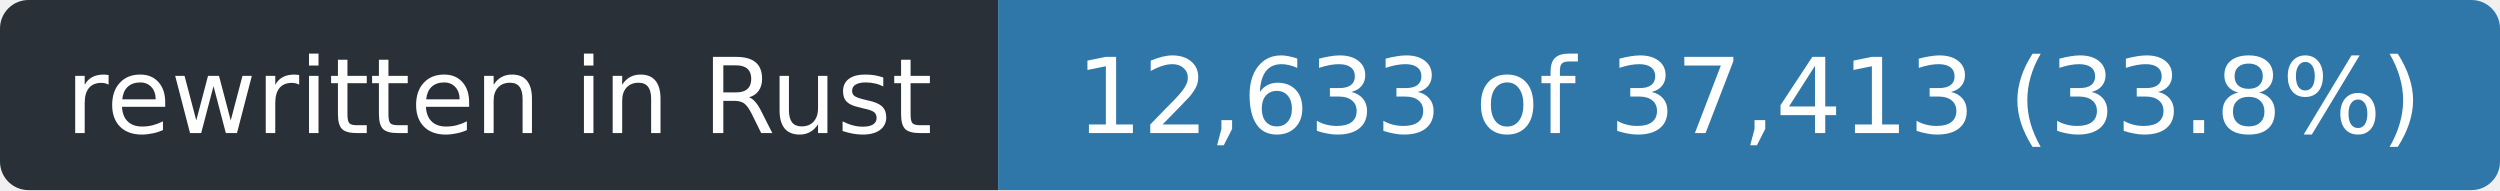
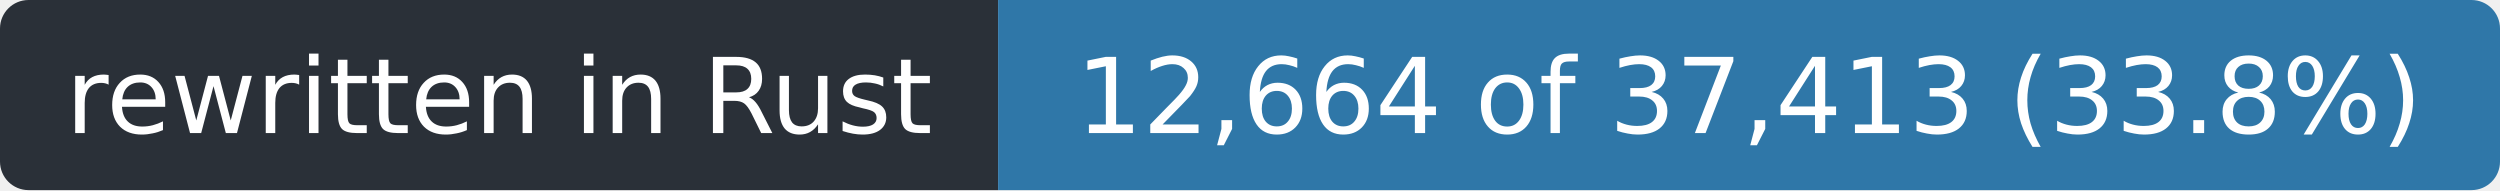
- <svg xmlns="http://www.w3.org/2000/svg" width="263" height="20" role="img" aria-label="rewritten in Rust: 12,633 of 37,413 (33.8%)">
+ <svg xmlns="http://www.w3.org/2000/svg" width="263" height="20" role="img" aria-label="rewritten in Rust: 12,664 of 37,413 (33.8%)">
  <clipPath id="r">
    <rect width="263" height="20" rx="3" />
  </clipPath>
  <g clip-path="url(#r)">
    <rect width="105" height="20" fill="#2a3038" />
    <rect x="105" width="158" height="20" fill="#2f77a8" />
  </g>
  <g fill="#fff" font-family="Verdana,Geneva,DejaVu Sans,sans-serif" font-size="11" text-anchor="middle">
    <text x="52.5" y="14" textLength="93">rewritten in Rust</text>
-     <text x="184.0" y="14" textLength="146">12,633 of 37,413 (33.8%)</text>
+     <text x="184.0" y="14" textLength="146">12,664 of 37,413 (33.8%)</text>
  </g>
</svg>
